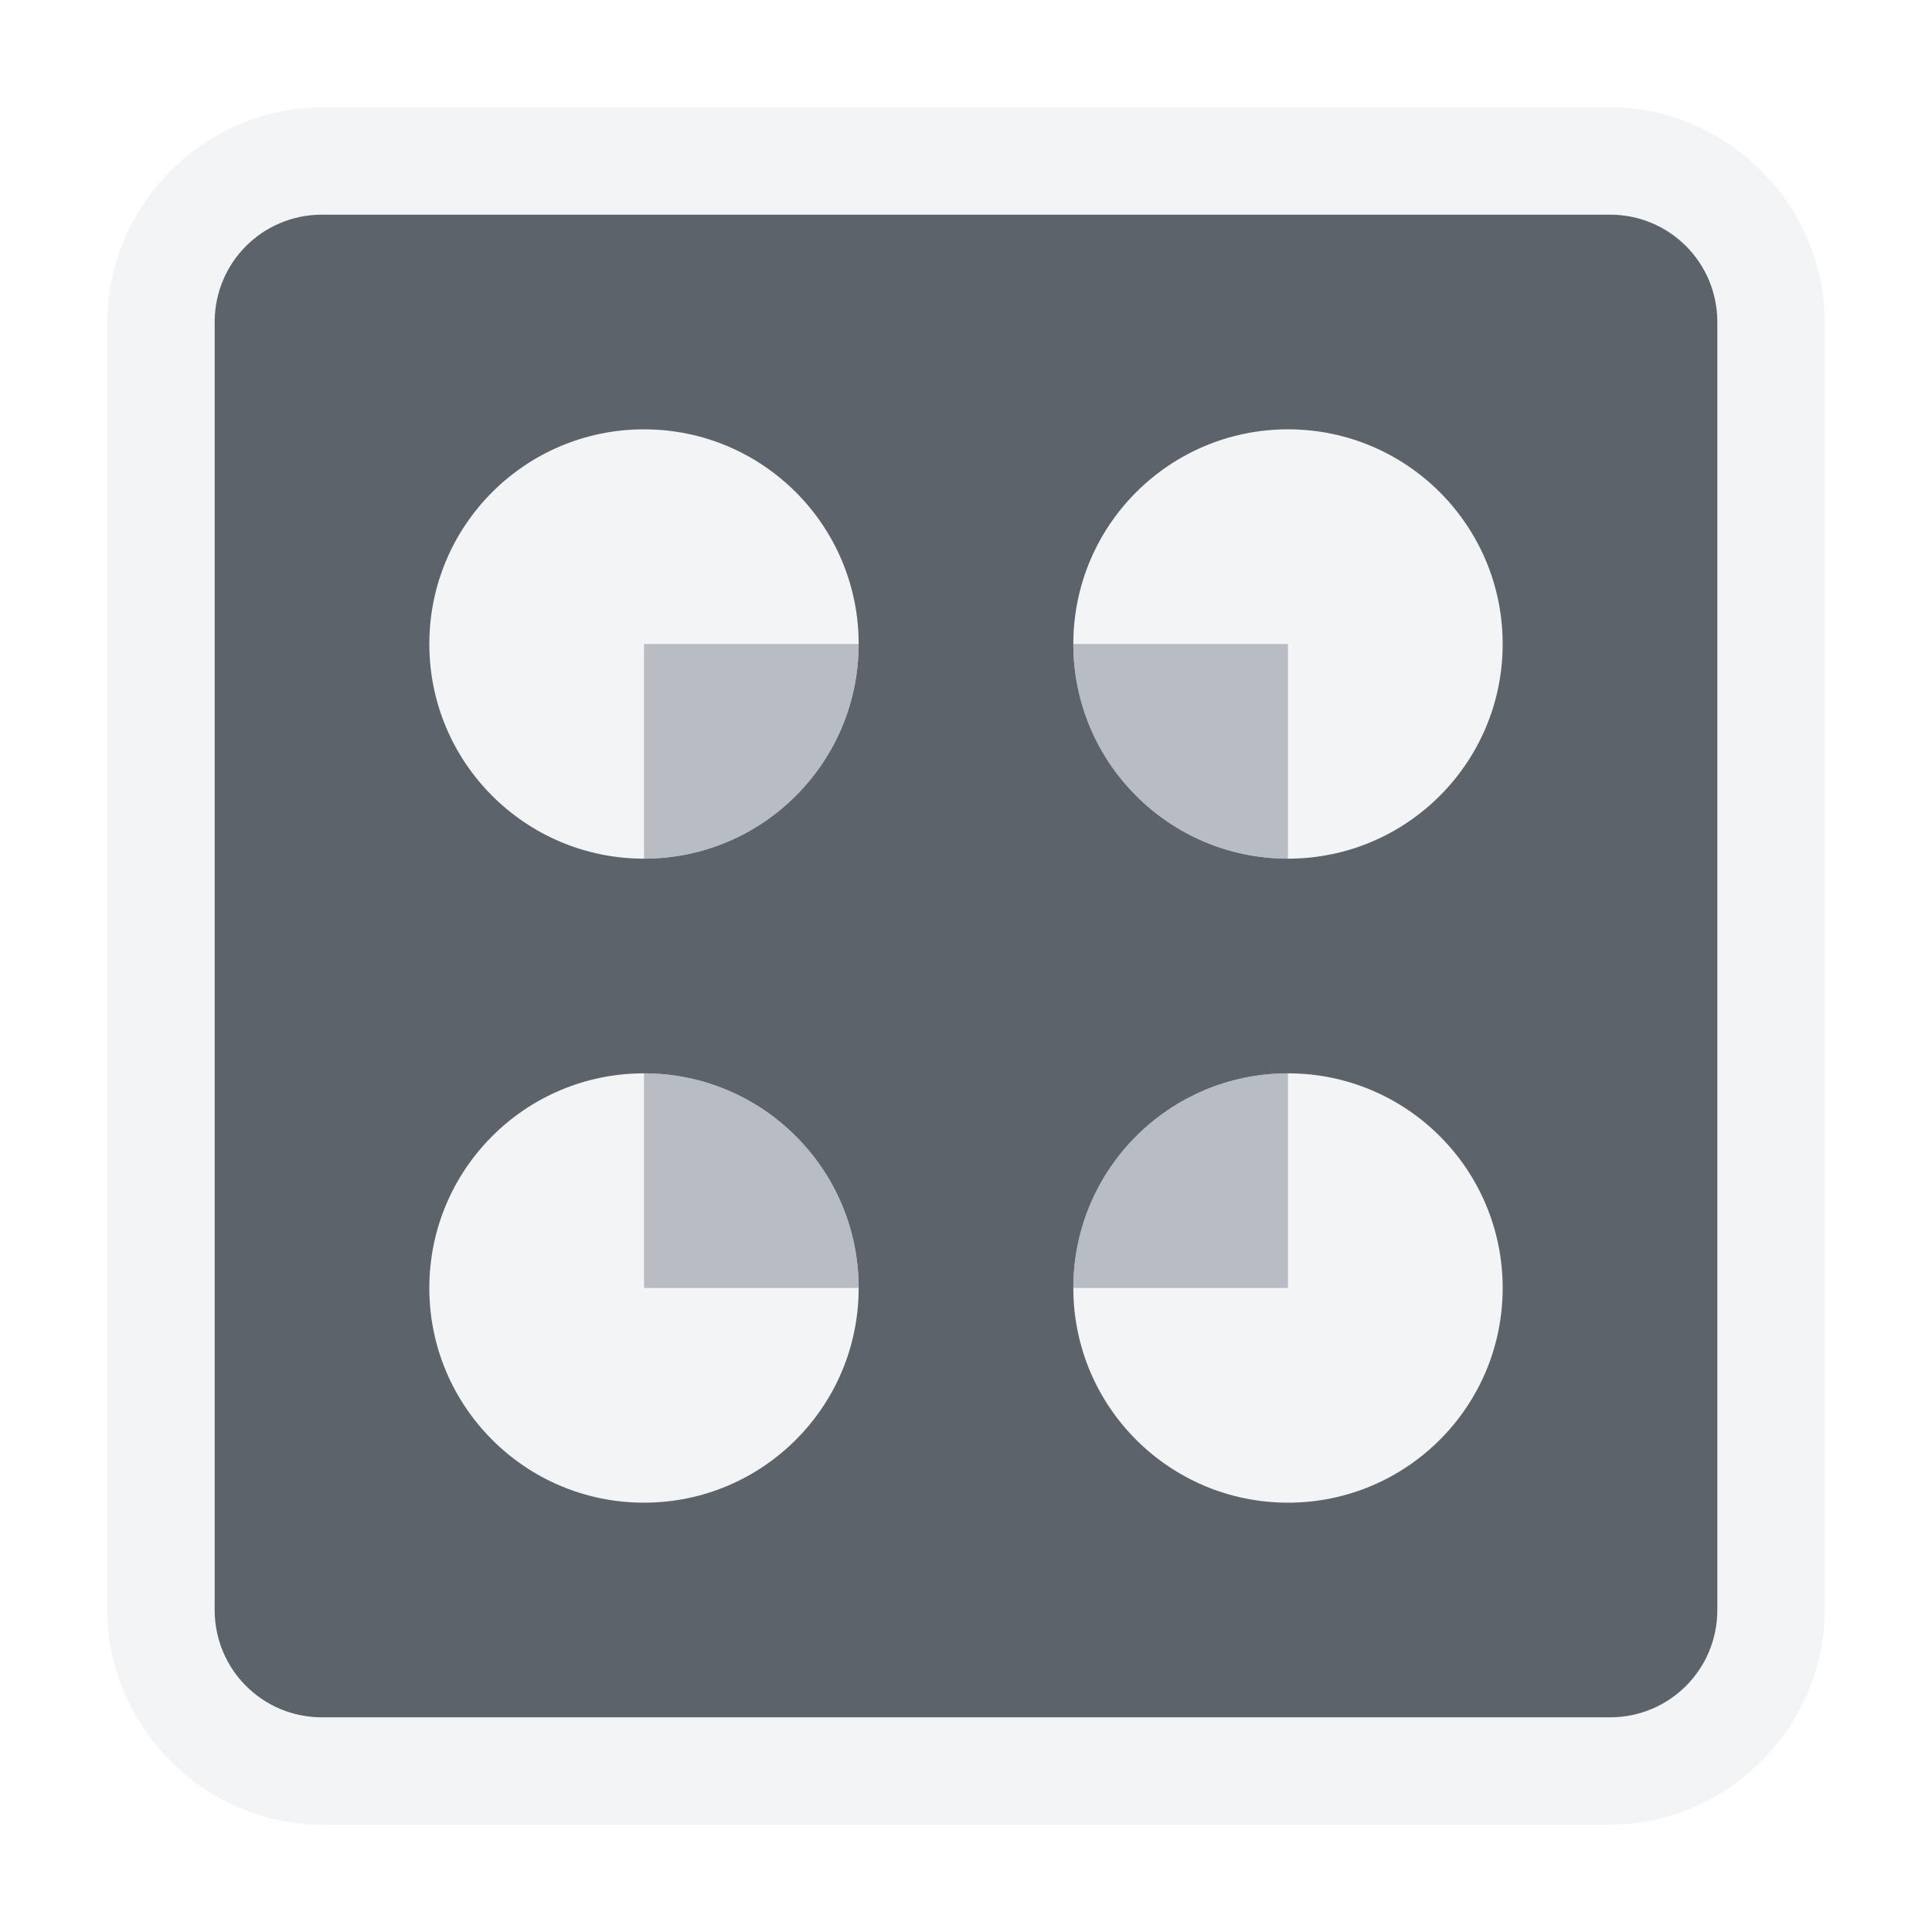
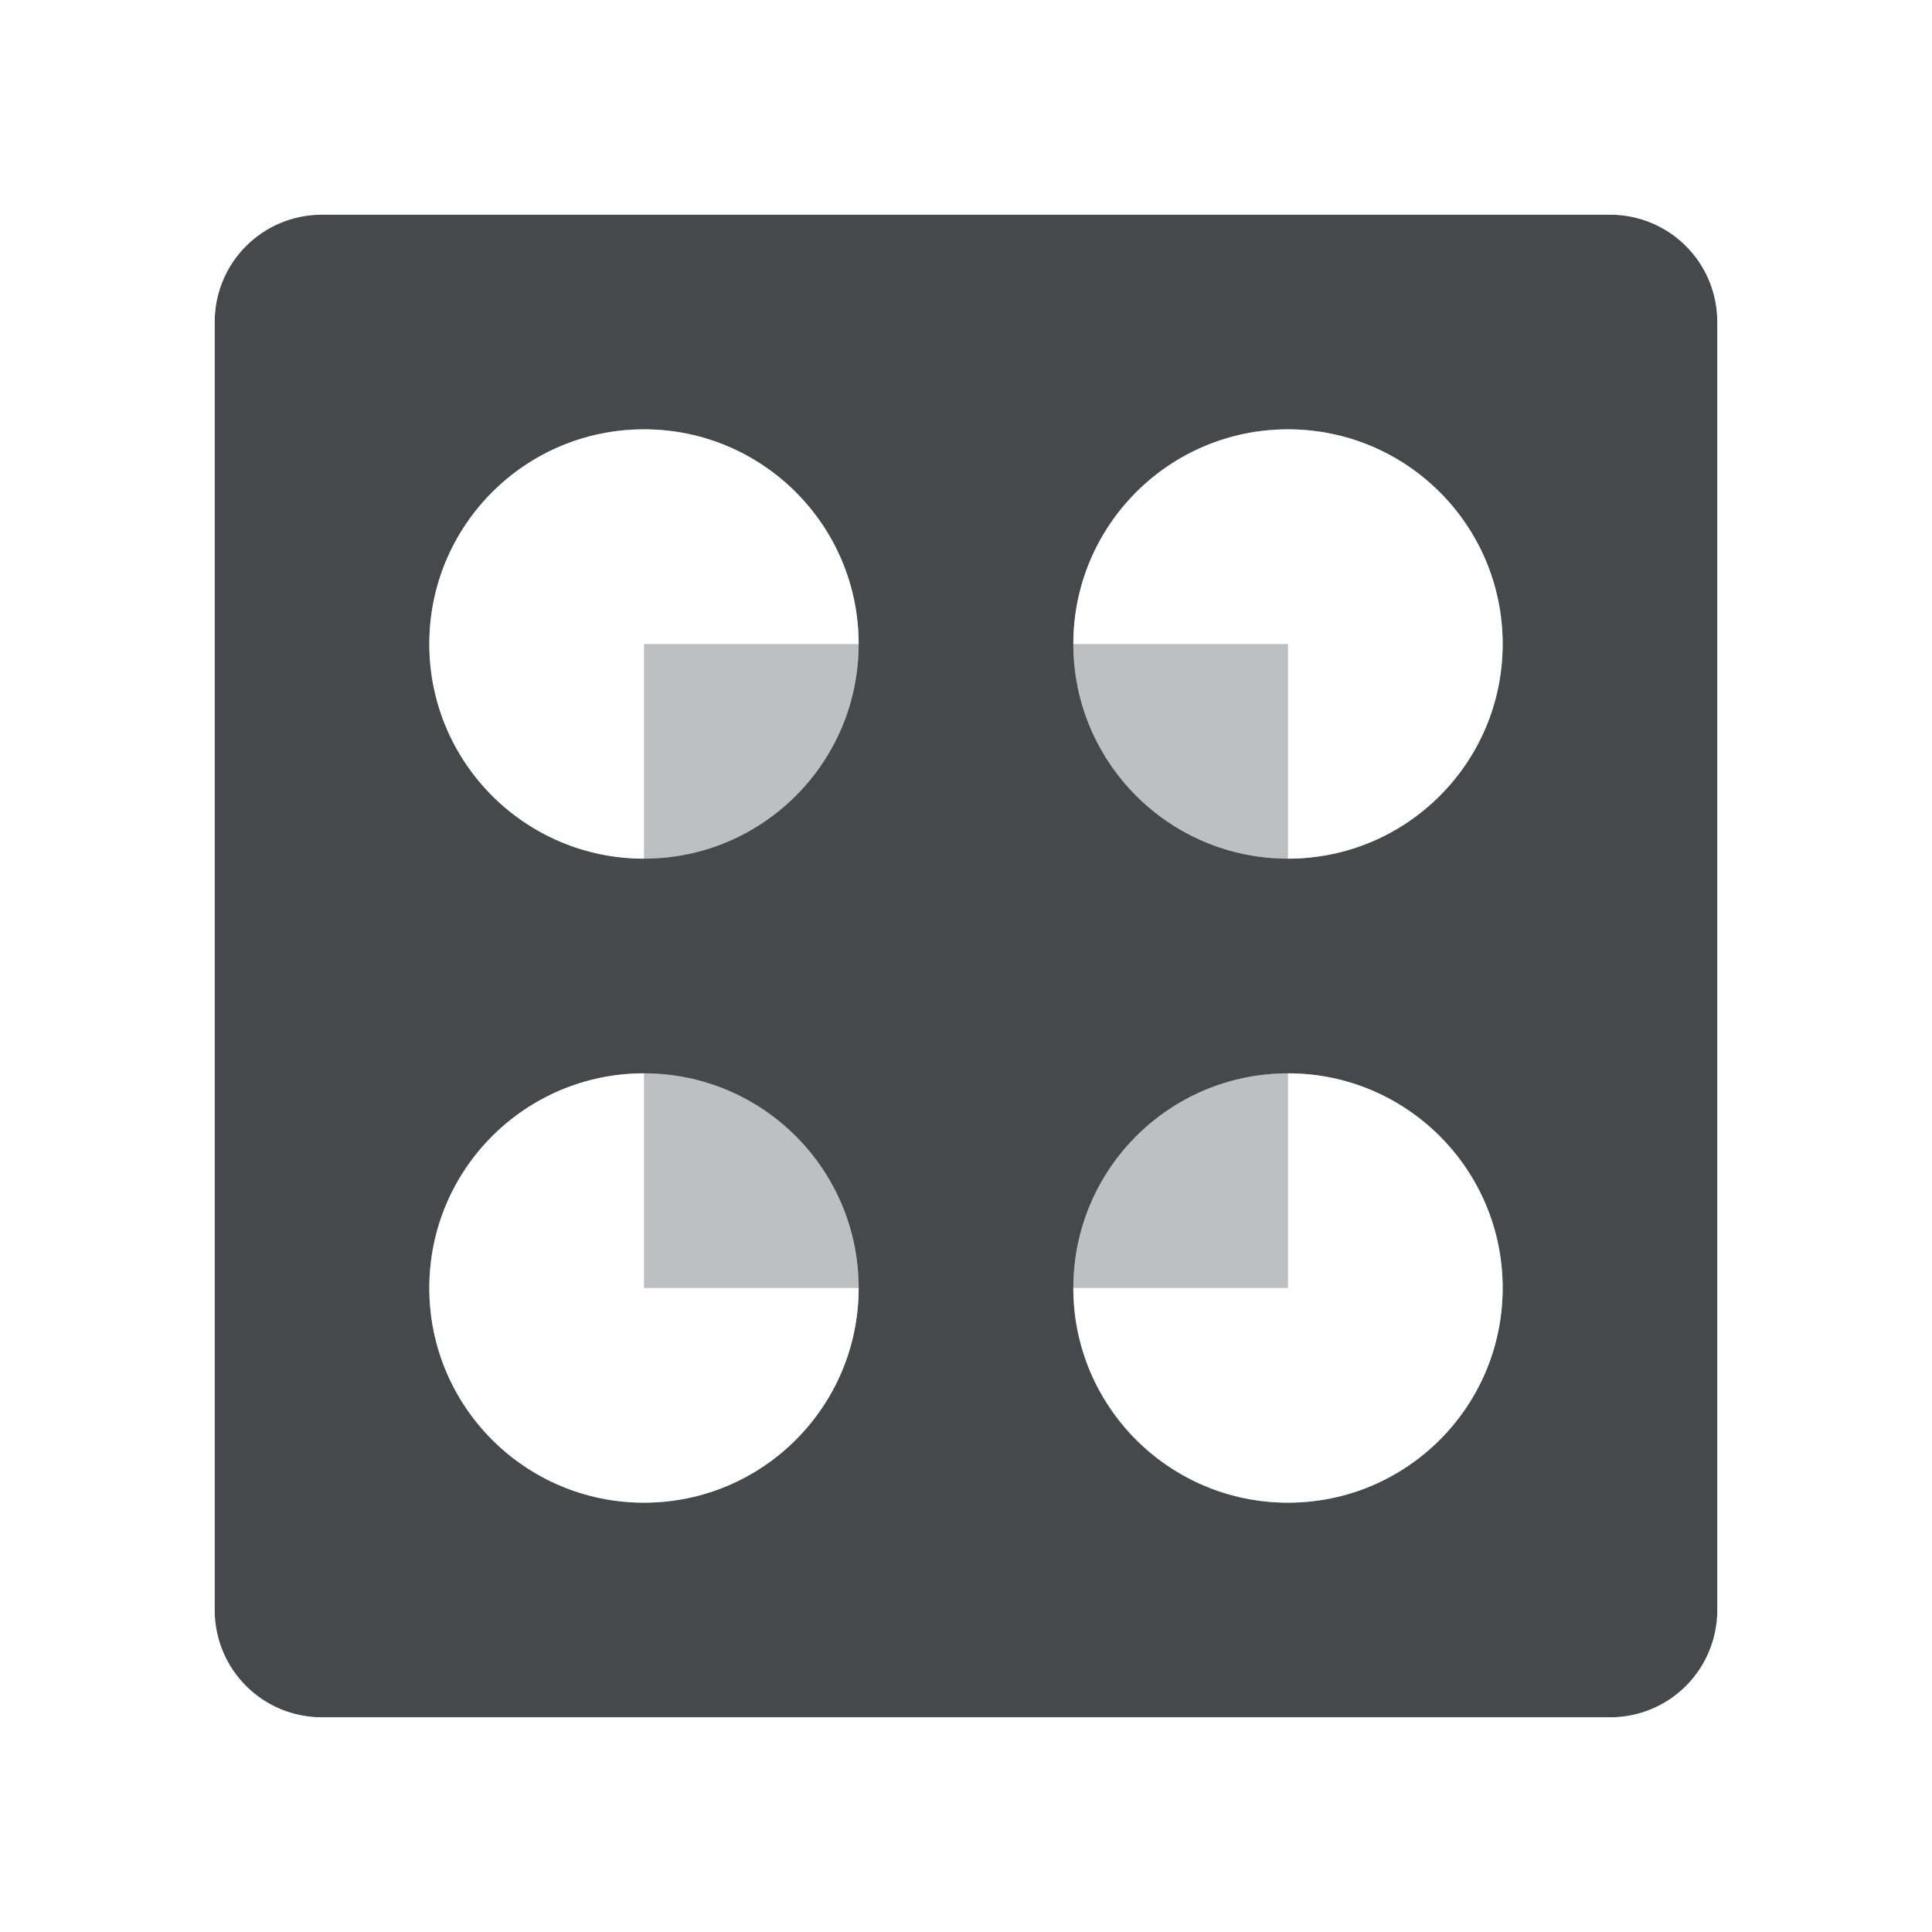
- <svg xmlns="http://www.w3.org/2000/svg" width="18" height="18" id="svg27665" version="1.1">
-   <defs id="defs27667" />
-   <g id="layer1" transform="translate(3364.417,-1859.516)">
-     <path id="rect2988" d="m -3362.417,1859.516 c -1.091,0 -2,0.909 -2,2 l 0,12 c 0,1.091 0.909,2 2,2 l 12,0 c 1.091,0 2,-0.909 2,-2 l 0,-12 c 0,-1.091 -0.909,-2 -2,-2 l -12,0 z m 0,1 12,0 c 0.554,0 1,0.446 1,1 l 0,12 c 0,0.554 -0.446,1 -1,1 l -12,0 c -0.554,0 -1,-0.446 -1,-1 l 0,-12 c 0,-0.554 0.446,-1 1,-1 z m 3,2 c -1.105,0 -2,0.895 -2,2 0,1.105 0.895,2 2,2 l 0,-2 2,0 c 0,-1.105 -0.895,-2 -2,-2 z m 6,0 c -1.105,0 -2,0.895 -2,2 l 2,0 0,2 c 1.105,0 2,-0.895 2,-2 0,-1.105 -0.895,-2 -2,-2 z m -6,6 c -1.105,0 -2,0.895 -2,2 0,1.105 0.895,2 2,2 1.105,0 2,-0.895 2,-2 l -2,0 0,-2 z m 6,0 0,2 -2,0 c 0,1.105 0.895,2 2,2 1.105,0 2,-0.895 2,-2 0,-1.105 -0.895,-2 -2,-2 z" style="font-size:medium;font-style:normal;font-variant:normal;font-weight:normal;font-stretch:normal;text-indent:0;text-align:start;text-decoration:none;line-height:normal;letter-spacing:normal;word-spacing:normal;text-transform:none;direction:ltr;block-progression:tb;writing-mode:lr-tb;text-anchor:start;baseline-shift:baseline;color:#000000;fill:#f1f3f5;fill-opacity:0.903;fill-rule:nonzero;stroke:none;stroke-width:0;marker:none;visibility:visible;display:inline;overflow:visible;enable-background:accumulate;font-family:Sans;-inkscape-font-specification:Sans" transform="translate(1,1)" />
-     <path id="path3811" d="m -3362.417,1860.516 c -0.554,0 -1,0.446 -1,1 l 0,12 c 0,0.554 0.446,1 1,1 l 12,0 c 0.554,0 1,-0.446 1,-1 l 0,-12 c 0,-0.554 -0.446,-1 -1,-1 l -12,0 z m 3,2 c 1.105,0 2,0.895 2,2 0,1.105 -0.895,2 -2,2 -1.105,0 -2,-0.895 -2,-2 0,-1.105 0.895,-2 2,-2 z m 6,0 c 1.105,0 2,0.895 2,2 0,1.105 -0.895,2 -2,2 -1.105,0 -2,-0.895 -2,-2 0,-1.105 0.895,-2 2,-2 z m -6,6 c 1.105,0 2,0.895 2,2 0,1.105 -0.895,2 -2,2 -1.105,0 -2,-0.895 -2,-2 0,-1.105 0.895,-2 2,-2 z m 6,0 c 1.105,0 2,0.895 2,2 0,1.105 -0.895,2 -2,2 -1.105,0 -2,-0.895 -2,-2 0,-1.105 0.895,-2 2,-2 z" style="color:#000000;fill:#27303a;fill-opacity:0.753;fill-rule:nonzero;stroke:none;stroke-width:0.002;marker:none;visibility:visible;display:inline;overflow:visible;enable-background:accumulate" transform="translate(1,1)" />
-     <path id="path3866" d="m -3359.417,1864.516 0,2 c 1.105,0 2,-0.895 2,-2 l -2,0 z m 4,0 c 0,1.105 0.895,2 2,2 l 0,-2 -2,0 z m -4,4 0,2 2,0 c 0,-1.105 -0.895,-2 -2,-2 z m 6,0 c -1.105,0 -2,0.895 -2,2 l 2,0 0,-2 z" style="color:#000000;fill:#8a929e;fill-opacity:0.609;fill-rule:nonzero;stroke:none;stroke-width:27.731;marker:none;visibility:visible;display:inline;overflow:visible;enable-background:accumulate" transform="translate(1,1)" />
+ <svg xmlns="http://www.w3.org/2000/svg" id="d" width="18" height="18" version="1.1">
+   <defs id="b">
+     <style id="current-color-scheme" type="text/css">.ColorScheme-Text {
+ 			color:#090d11;
+ 			}
+ 			.ColorScheme-Background{
+ 			color:#ffffff;
+ 			}</style>
+   </defs>
+   <g id="h" transform="translate(3365.4,-1858.5)">
+     <path id="a" class="ColorScheme-Background" d="m-3359.4 1864.5v2c1.105 0 2-0.895 2-2zm4 0c0 1.105 0.895 2 2 2v-2zm-4 4v2h2c0-1.105-0.895-2-2-2zm6 0c-1.105 0-2 0.895-2 2h2z" style="fill-opacity:.5;fill:currentColor" />
+     <path id="g" class="ColorScheme-Text" d="m-3362.4 1860.5c-0.554 0-1 0.446-1 1v12c0 0.554 0.446 1 1 1h12c0.554 0 1-0.446 1-1v-12c0-0.554-0.446-1-1-1zm3 2c1.105 0 2 0.895 2 2s-0.895 2-2 2-2-0.895-2-2 0.895-2 2-2zm6 0c1.105 0 2 0.895 2 2s-0.895 2-2 2-2-0.895-2-2 0.895-2 2-2zm-6 6c1.105 0 2 0.895 2 2s-0.895 2-2 2-2-0.895-2-2 0.895-2 2-2zm6 0c1.105 0 2 0.895 2 2s-0.895 2-2 2-2-0.895-2-2 0.895-2 2-2z" style="fill-opacity:.75;fill:currentColor" />
+     <path id="e" class="ColorScheme-Background" d="m-3362.4 1859.5c-1.091 0-2 0.909-2 2v12c0 1.091 0.909 2 2 2h12c1.091 0 2-0.909 2-2v-12c0-1.091-0.909-2-2-2zm0 1h12c0.554 0 1 0.446 1 1v12c0 0.554-0.446 1-1 1h-12c-0.554 0-1-0.446-1-1v-12c0-0.554 0.446-1 1-1zm3 2c-1.105 0-2 0.895-2 2s0.895 2 2 2v-2h2c0-1.105-0.895-2-2-2zm6 0c-1.105 0-2 0.895-2 2h2v2c1.105 0 2-0.895 2-2s-0.895-2-2-2zm-6 6c-1.105 0-2 0.895-2 2s0.895 2 2 2 2-0.895 2-2h-2zm6 0v2h-2c0 1.105 0.895 2 2 2s2-0.895 2-2-0.895-2-2-2z" style="fill-opacity:.5;fill:currentColor" />
+     <path id="c" class="ColorScheme-Text" d="m-3359.4 1864.5v2c1.105 0 2-0.895 2-2zm4 0c0 1.105 0.895 2 2 2v-2zm-4 4v2h2c0-1.105-0.895-2-2-2zm6 0c-1.105 0-2 0.895-2 2h2z" style="fill-opacity:.75;fill:currentColor;opacity:.35" />
  </g>
</svg>
